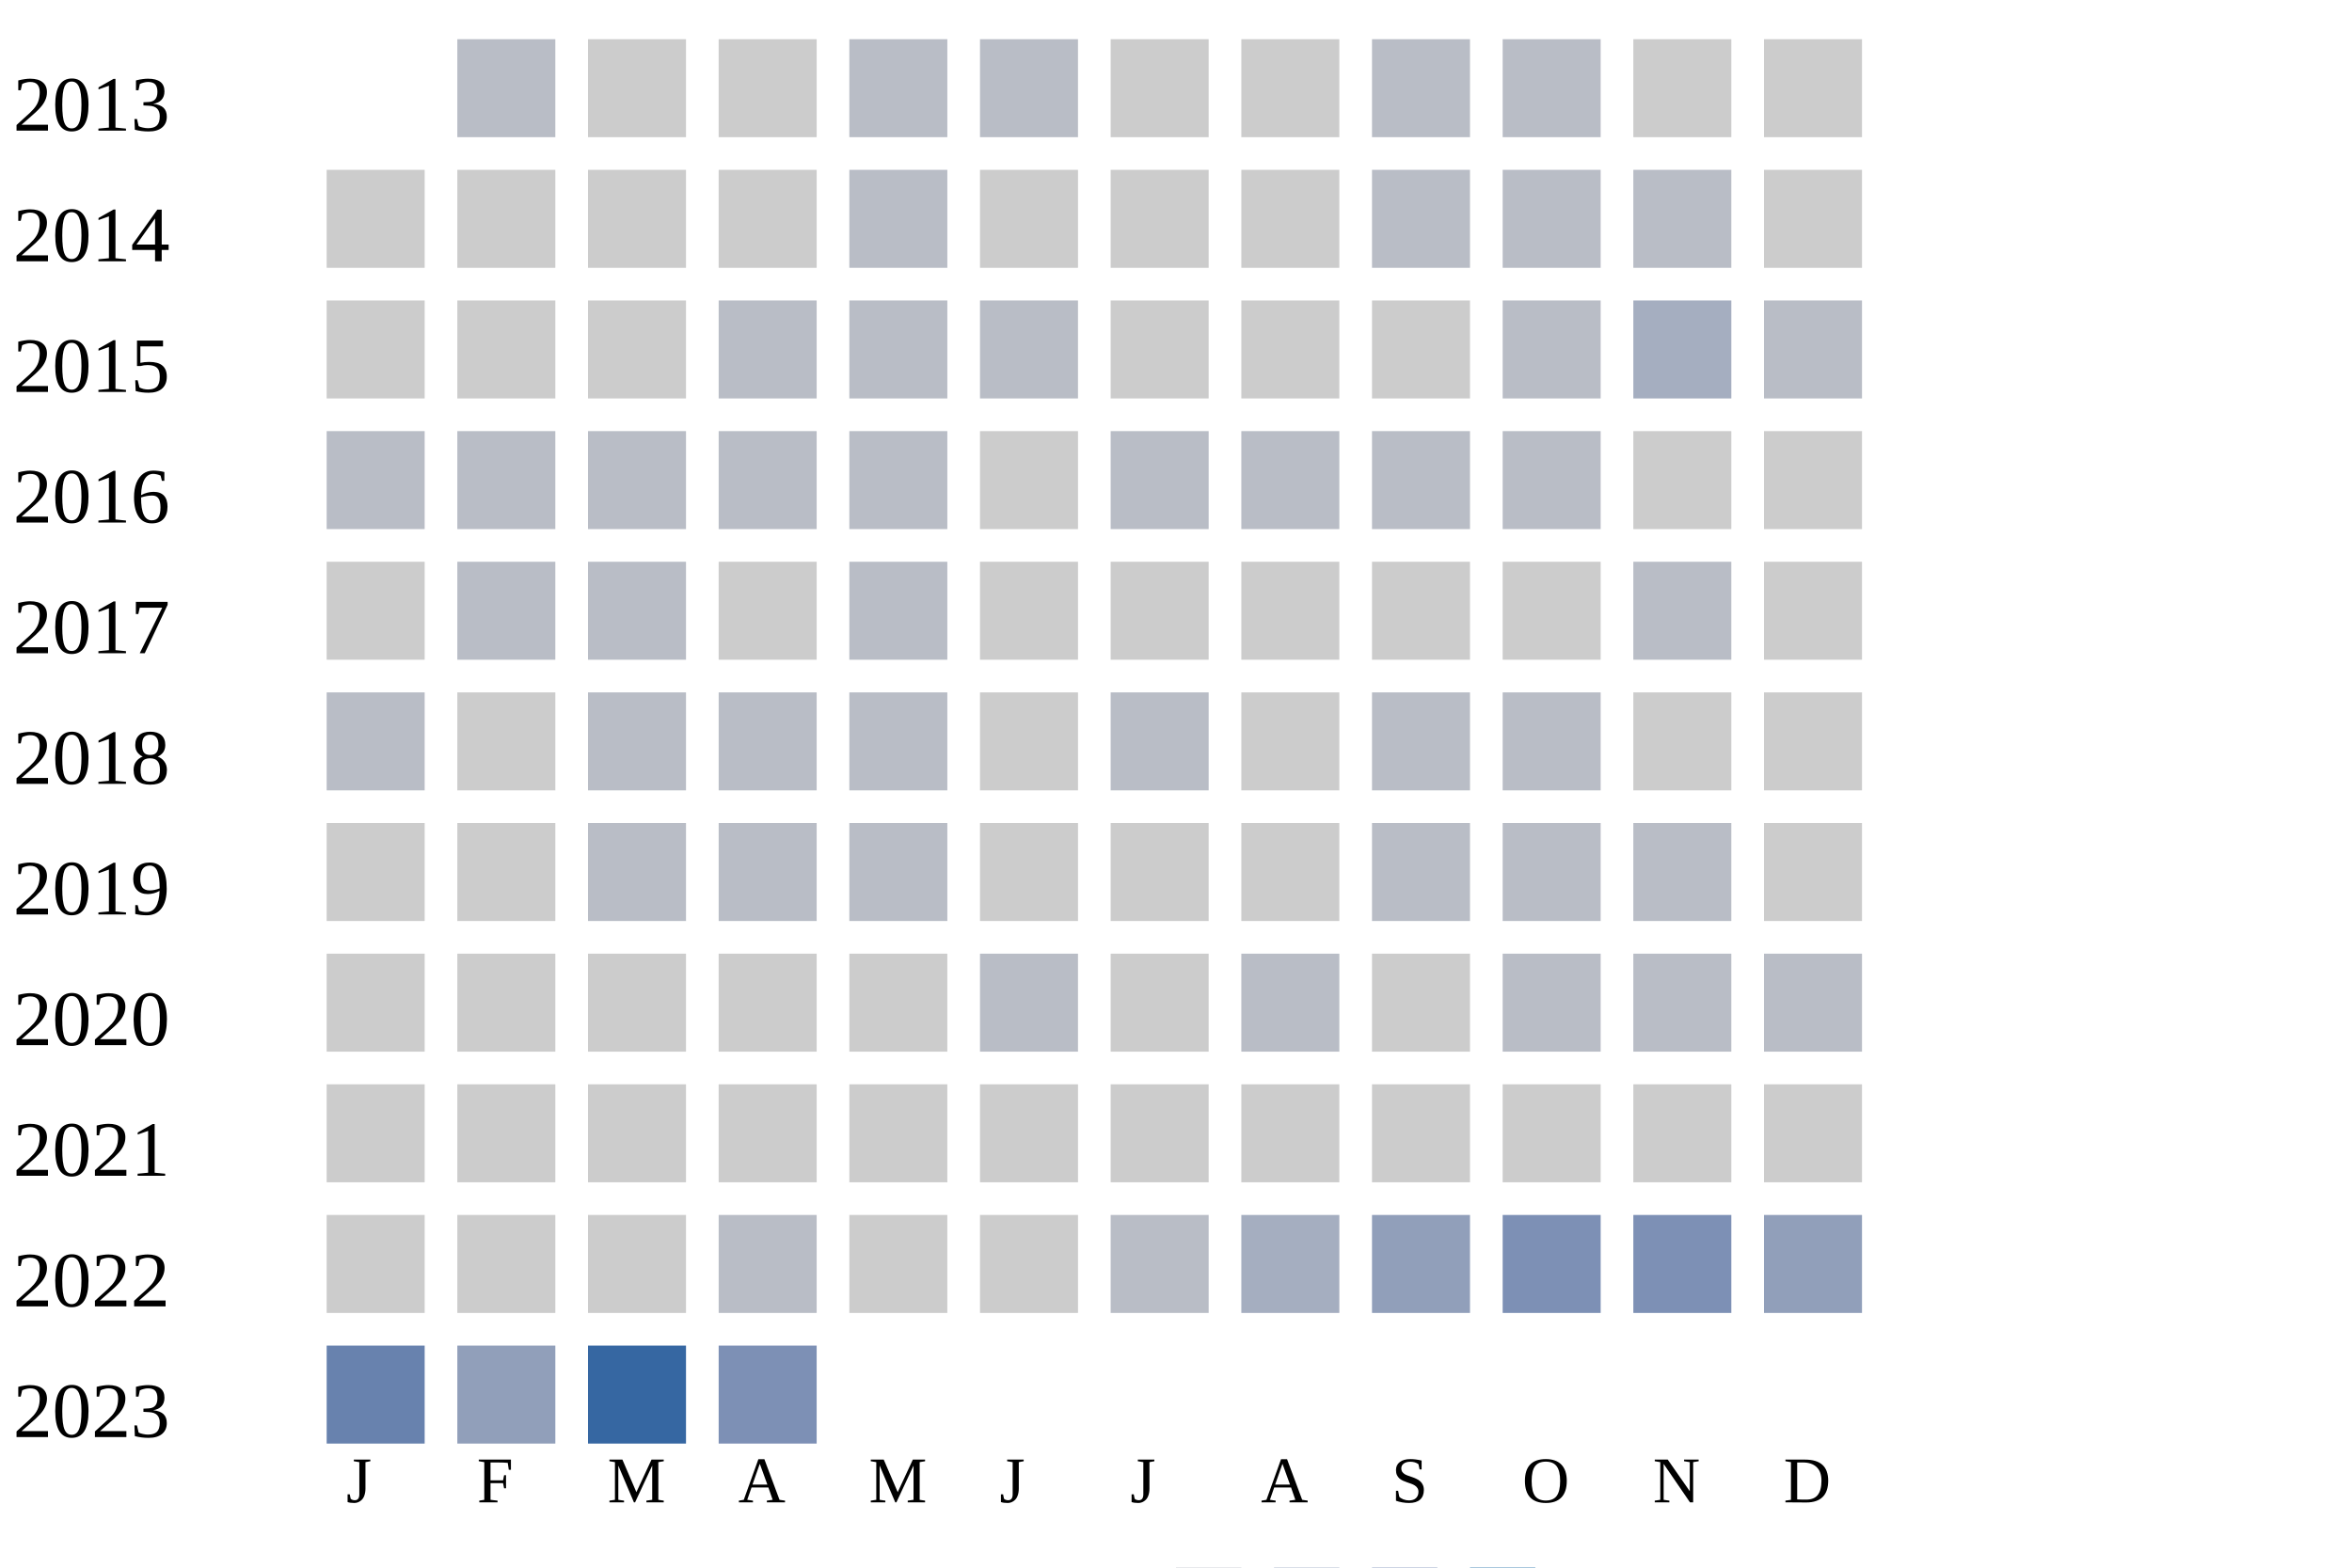
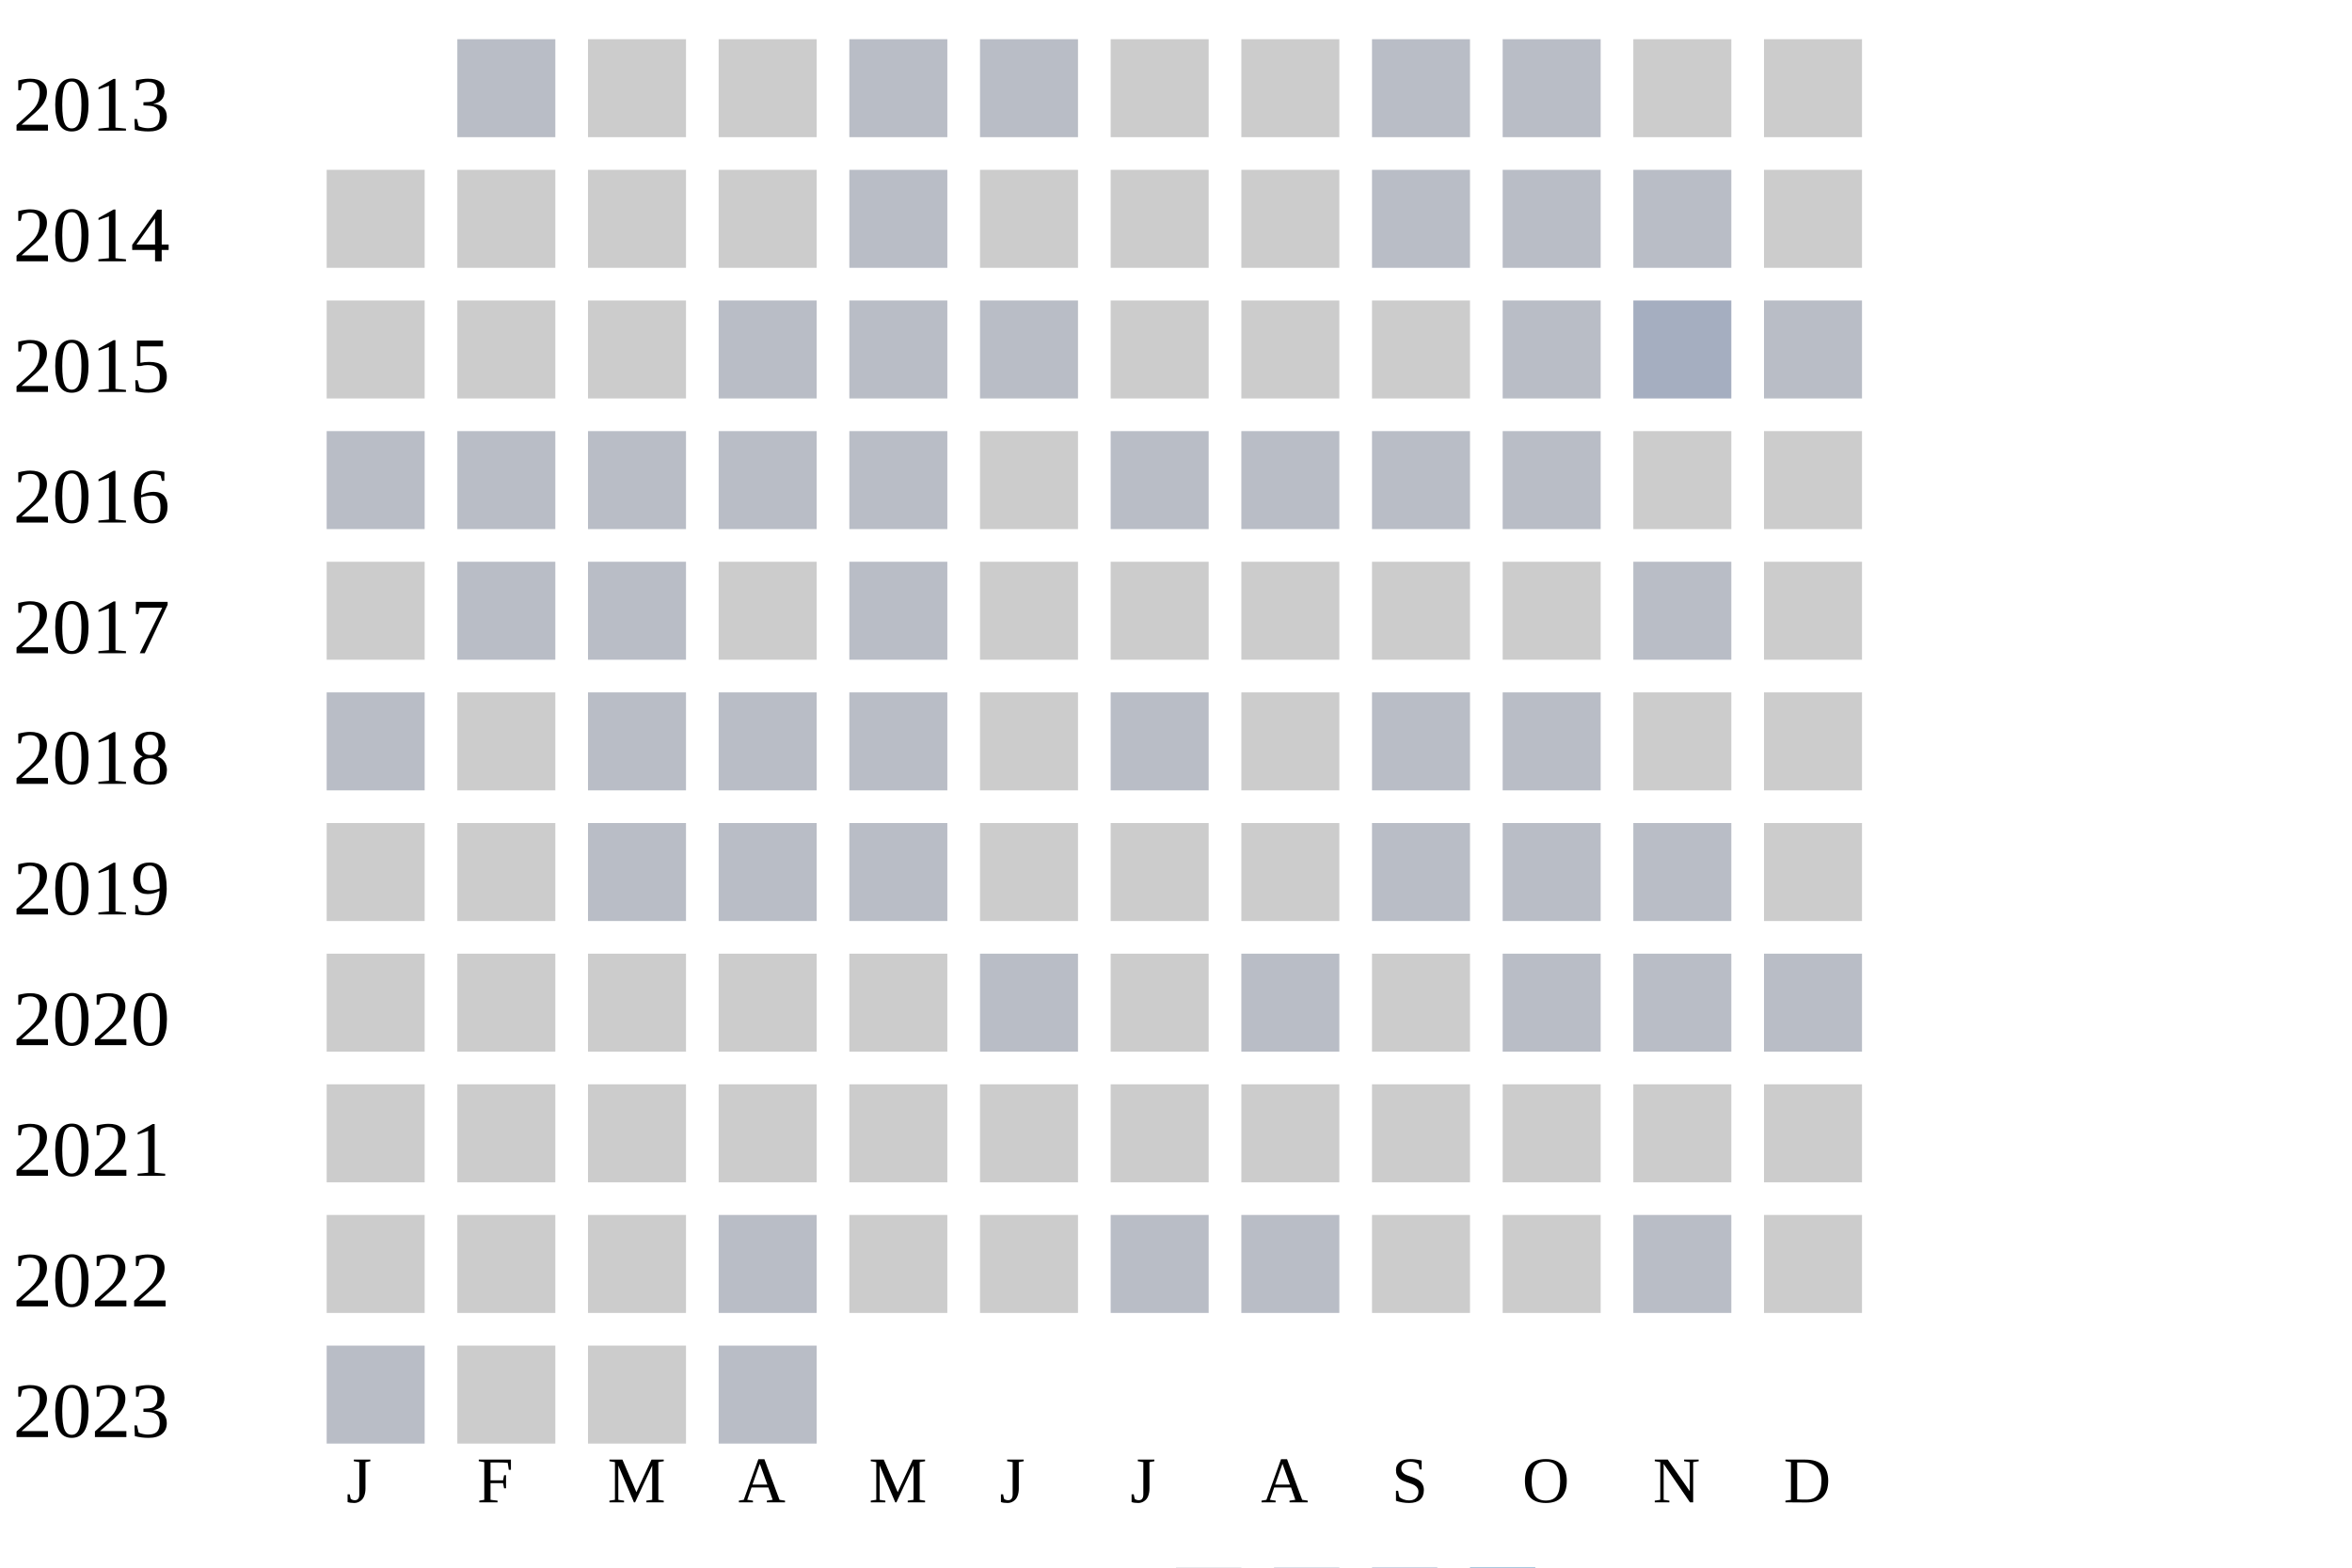
<svg xmlns="http://www.w3.org/2000/svg" width="360" height="240">
  <g transform="translate(0 0)">
    <text x="2" y="20">2013</text>
    <rect x="70" y="6" width="15" height="15" fill="#b9bdc6" />
    <rect x="90" y="6" width="15" height="15" fill="#cccccc" />
    <rect x="110" y="6" width="15" height="15" fill="#cccccc" />
    <rect x="130" y="6" width="15" height="15" fill="#b9bdc6" />
    <rect x="150" y="6" width="15" height="15" fill="#b9bdc6" />
    <rect x="170" y="6" width="15" height="15" fill="#cccccc" />
    <rect x="190" y="6" width="15" height="15" fill="#cccccc" />
    <rect x="210" y="6" width="15" height="15" fill="#b9bdc6" />
    <rect x="230" y="6" width="15" height="15" fill="#b9bdc6" />
    <rect x="250" y="6" width="15" height="15" fill="#cccccc" />
    <rect x="270" y="6" width="15" height="15" fill="#cccccc" />
  </g>
  <g transform="translate(0 20)">
    <text x="2" y="20">2014</text>
    <rect x="50" y="6" width="15" height="15" fill="#cccccc" />
    <rect x="70" y="6" width="15" height="15" fill="#cccccc" />
    <rect x="90" y="6" width="15" height="15" fill="#cccccc" />
    <rect x="110" y="6" width="15" height="15" fill="#cccccc" />
    <rect x="130" y="6" width="15" height="15" fill="#b9bdc6" />
    <rect x="150" y="6" width="15" height="15" fill="#cccccc" />
    <rect x="170" y="6" width="15" height="15" fill="#cccccc" />
    <rect x="190" y="6" width="15" height="15" fill="#cccccc" />
    <rect x="210" y="6" width="15" height="15" fill="#b9bdc6" />
    <rect x="230" y="6" width="15" height="15" fill="#b9bdc6" />
    <rect x="250" y="6" width="15" height="15" fill="#b9bdc6" />
    <rect x="270" y="6" width="15" height="15" fill="#cccccc" />
  </g>
  <g transform="translate(0 40)">
    <text x="2" y="20">2015</text>
    <rect x="50" y="6" width="15" height="15" fill="#cccccc" />
    <rect x="70" y="6" width="15" height="15" fill="#cccccc" />
    <rect x="90" y="6" width="15" height="15" fill="#cccccc" />
    <rect x="110" y="6" width="15" height="15" fill="#b9bdc6" />
    <rect x="130" y="6" width="15" height="15" fill="#b9bdc6" />
    <rect x="150" y="6" width="15" height="15" fill="#b9bdc6" />
    <rect x="170" y="6" width="15" height="15" fill="#cccccc" />
    <rect x="190" y="6" width="15" height="15" fill="#cccccc" />
    <rect x="210" y="6" width="15" height="15" fill="#cccccc" />
    <rect x="230" y="6" width="15" height="15" fill="#b9bdc6" />
    <rect x="250" y="6" width="15" height="15" fill="#a5aec0" />
    <rect x="270" y="6" width="15" height="15" fill="#b9bdc6" />
  </g>
  <g transform="translate(0 60)">
    <text x="2" y="20">2016</text>
    <rect x="50" y="6" width="15" height="15" fill="#b9bdc6" />
    <rect x="70" y="6" width="15" height="15" fill="#b9bdc6" />
    <rect x="90" y="6" width="15" height="15" fill="#b9bdc6" />
    <rect x="110" y="6" width="15" height="15" fill="#b9bdc6" />
    <rect x="130" y="6" width="15" height="15" fill="#b9bdc6" />
    <rect x="150" y="6" width="15" height="15" fill="#cccccc" />
    <rect x="170" y="6" width="15" height="15" fill="#b9bdc6" />
    <rect x="190" y="6" width="15" height="15" fill="#b9bdc6" />
    <rect x="210" y="6" width="15" height="15" fill="#b9bdc6" />
    <rect x="230" y="6" width="15" height="15" fill="#b9bdc6" />
    <rect x="250" y="6" width="15" height="15" fill="#cccccc" />
    <rect x="270" y="6" width="15" height="15" fill="#cccccc" />
  </g>
  <g transform="translate(0 80)">
    <text x="2" y="20">2017</text>
    <rect x="50" y="6" width="15" height="15" fill="#cccccc" />
    <rect x="70" y="6" width="15" height="15" fill="#b9bdc6" />
    <rect x="90" y="6" width="15" height="15" fill="#b9bdc6" />
    <rect x="110" y="6" width="15" height="15" fill="#cccccc" />
    <rect x="130" y="6" width="15" height="15" fill="#b9bdc6" />
    <rect x="150" y="6" width="15" height="15" fill="#cccccc" />
    <rect x="170" y="6" width="15" height="15" fill="#cccccc" />
    <rect x="190" y="6" width="15" height="15" fill="#cccccc" />
    <rect x="210" y="6" width="15" height="15" fill="#cccccc" />
    <rect x="230" y="6" width="15" height="15" fill="#cccccc" />
    <rect x="250" y="6" width="15" height="15" fill="#b9bdc6" />
    <rect x="270" y="6" width="15" height="15" fill="#cccccc" />
  </g>
  <g transform="translate(0 100)">
    <text x="2" y="20">2018</text>
    <rect x="50" y="6" width="15" height="15" fill="#b9bdc6" />
    <rect x="70" y="6" width="15" height="15" fill="#cccccc" />
    <rect x="90" y="6" width="15" height="15" fill="#b9bdc6" />
    <rect x="110" y="6" width="15" height="15" fill="#b9bdc6" />
    <rect x="130" y="6" width="15" height="15" fill="#b9bdc6" />
    <rect x="150" y="6" width="15" height="15" fill="#cccccc" />
    <rect x="170" y="6" width="15" height="15" fill="#b9bdc6" />
    <rect x="190" y="6" width="15" height="15" fill="#cccccc" />
    <rect x="210" y="6" width="15" height="15" fill="#b9bdc6" />
    <rect x="230" y="6" width="15" height="15" fill="#b9bdc6" />
    <rect x="250" y="6" width="15" height="15" fill="#cccccc" />
    <rect x="270" y="6" width="15" height="15" fill="#cccccc" />
  </g>
  <g transform="translate(0 120)">
    <text x="2" y="20">2019</text>
    <rect x="50" y="6" width="15" height="15" fill="#cccccc" />
    <rect x="70" y="6" width="15" height="15" fill="#cccccc" />
    <rect x="90" y="6" width="15" height="15" fill="#b9bdc6" />
    <rect x="110" y="6" width="15" height="15" fill="#b9bdc6" />
    <rect x="130" y="6" width="15" height="15" fill="#b9bdc6" />
    <rect x="150" y="6" width="15" height="15" fill="#cccccc" />
    <rect x="170" y="6" width="15" height="15" fill="#cccccc" />
    <rect x="190" y="6" width="15" height="15" fill="#cccccc" />
    <rect x="210" y="6" width="15" height="15" fill="#b9bdc6" />
    <rect x="230" y="6" width="15" height="15" fill="#b9bdc6" />
    <rect x="250" y="6" width="15" height="15" fill="#b9bdc6" />
    <rect x="270" y="6" width="15" height="15" fill="#cccccc" />
  </g>
  <g transform="translate(0 140)">
    <text x="2" y="20">2020</text>
    <rect x="50" y="6" width="15" height="15" fill="#cccccc" />
    <rect x="70" y="6" width="15" height="15" fill="#cccccc" />
    <rect x="90" y="6" width="15" height="15" fill="#cccccc" />
    <rect x="110" y="6" width="15" height="15" fill="#cccccc" />
    <rect x="130" y="6" width="15" height="15" fill="#cccccc" />
    <rect x="150" y="6" width="15" height="15" fill="#b9bdc6" />
    <rect x="170" y="6" width="15" height="15" fill="#cccccc" />
    <rect x="190" y="6" width="15" height="15" fill="#b9bdc6" />
    <rect x="210" y="6" width="15" height="15" fill="#cccccc" />
    <rect x="230" y="6" width="15" height="15" fill="#b9bdc6" />
    <rect x="250" y="6" width="15" height="15" fill="#b9bdc6" />
    <rect x="270" y="6" width="15" height="15" fill="#b9bdc6" />
  </g>
  <g transform="translate(0 160)">
    <text x="2" y="20">2021</text>
    <rect x="50" y="6" width="15" height="15" fill="#cccccc" />
    <rect x="70" y="6" width="15" height="15" fill="#cccccc" />
    <rect x="90" y="6" width="15" height="15" fill="#cccccc" />
    <rect x="110" y="6" width="15" height="15" fill="#cccccc" />
    <rect x="130" y="6" width="15" height="15" fill="#cccccc" />
    <rect x="150" y="6" width="15" height="15" fill="#cccccc" />
    <rect x="170" y="6" width="15" height="15" fill="#cccccc" />
    <rect x="190" y="6" width="15" height="15" fill="#cccccc" />
    <rect x="210" y="6" width="15" height="15" fill="#cccccc" />
    <rect x="230" y="6" width="15" height="15" fill="#cccccc" />
    <rect x="250" y="6" width="15" height="15" fill="#cccccc" />
    <rect x="270" y="6" width="15" height="15" fill="#cccccc" />
  </g>
  <g transform="translate(0 180)">
    <text x="2" y="20">2022</text>
    <rect x="50" y="6" width="15" height="15" fill="#cccccc" />
    <rect x="70" y="6" width="15" height="15" fill="#cccccc" />
    <rect x="90" y="6" width="15" height="15" fill="#cccccc" />
    <rect x="110" y="6" width="15" height="15" fill="#b9bdc6" />
    <rect x="130" y="6" width="15" height="15" fill="#cccccc" />
    <rect x="150" y="6" width="15" height="15" fill="#cccccc" />
    <rect x="170" y="6" width="15" height="15" fill="#b9bdc6" />
-     <rect x="190" y="6" width="15" height="15" fill="#a5aec0" />
-     <rect x="210" y="6" width="15" height="15" fill="#919fba" />
-     <rect x="230" y="6" width="15" height="15" fill="#7d90b5" />
-     <rect x="250" y="6" width="15" height="15" fill="#7d90b5" />
-     <rect x="270" y="6" width="15" height="15" fill="#919fba" />
+     <rect x="190" y="6" width="15" height="15" fill="#b9bdc6" />
+     <rect x="210" y="6" width="15" height="15" fill="#cccccc" />
+     <rect x="230" y="6" width="15" height="15" fill="#cccccc" />
+     <rect x="250" y="6" width="15" height="15" fill="#b9bdc6" />
+     <rect x="270" y="6" width="15" height="15" fill="#cccccc" />
  </g>
  <g transform="translate(0 200)">
    <text x="2" y="20">2023</text>
-     <rect x="50" y="6" width="15" height="15" fill="#6882ae" />
-     <rect x="70" y="6" width="15" height="15" fill="#919fba" />
-     <rect x="90" y="6" width="15" height="15" fill="#3667a2" />
-     <rect x="110" y="6" width="15" height="15" fill="#7d90b5" />
+     <rect x="50" y="6" width="15" height="15" fill="#b9bdc6" />
+     <rect x="70" y="6" width="15" height="15" fill="#cccccc" />
+     <rect x="90" y="6" width="15" height="15" fill="#cccccc" />
+     <rect x="110" y="6" width="15" height="15" fill="#b9bdc6" />
  </g>
  <text style="font-size: 10px; text-align: center" x="53" y="230">J</text>
  <text style="font-size: 10px; text-align: center" x="73" y="230">F</text>
  <text style="font-size: 10px; text-align: center" x="93" y="230">M</text>
  <text style="font-size: 10px; text-align: center" x="113" y="230">A</text>
  <text style="font-size: 10px; text-align: center" x="133" y="230">M</text>
  <text style="font-size: 10px; text-align: center" x="153" y="230">J</text>
  <text style="font-size: 10px; text-align: center" x="173" y="230">J</text>
  <text style="font-size: 10px; text-align: center" x="193" y="230">A</text>
  <text style="font-size: 10px; text-align: center" x="213" y="230">S</text>
  <text style="font-size: 10px; text-align: center" x="233" y="230">O</text>
  <text style="font-size: 10px; text-align: center" x="253" y="230">N</text>
  <text style="font-size: 10px; text-align: center" x="273" y="230">D</text>
  <text style="font-size: 10px;" x="155" y="249">Less</text>
  <rect fill="#b9bdc6" width="10" height="10" x="180" y="240" />
  <rect fill="#919fba" width="10" height="10" x="195" y="240" />
  <rect fill="#6882ae" width="10" height="10" x="210" y="240" />
  <rect fill="#005a9c" width="10" height="10" x="225" y="240" />
  <text x="240" y="249" style="font-size: 10px;">More</text>
</svg>
